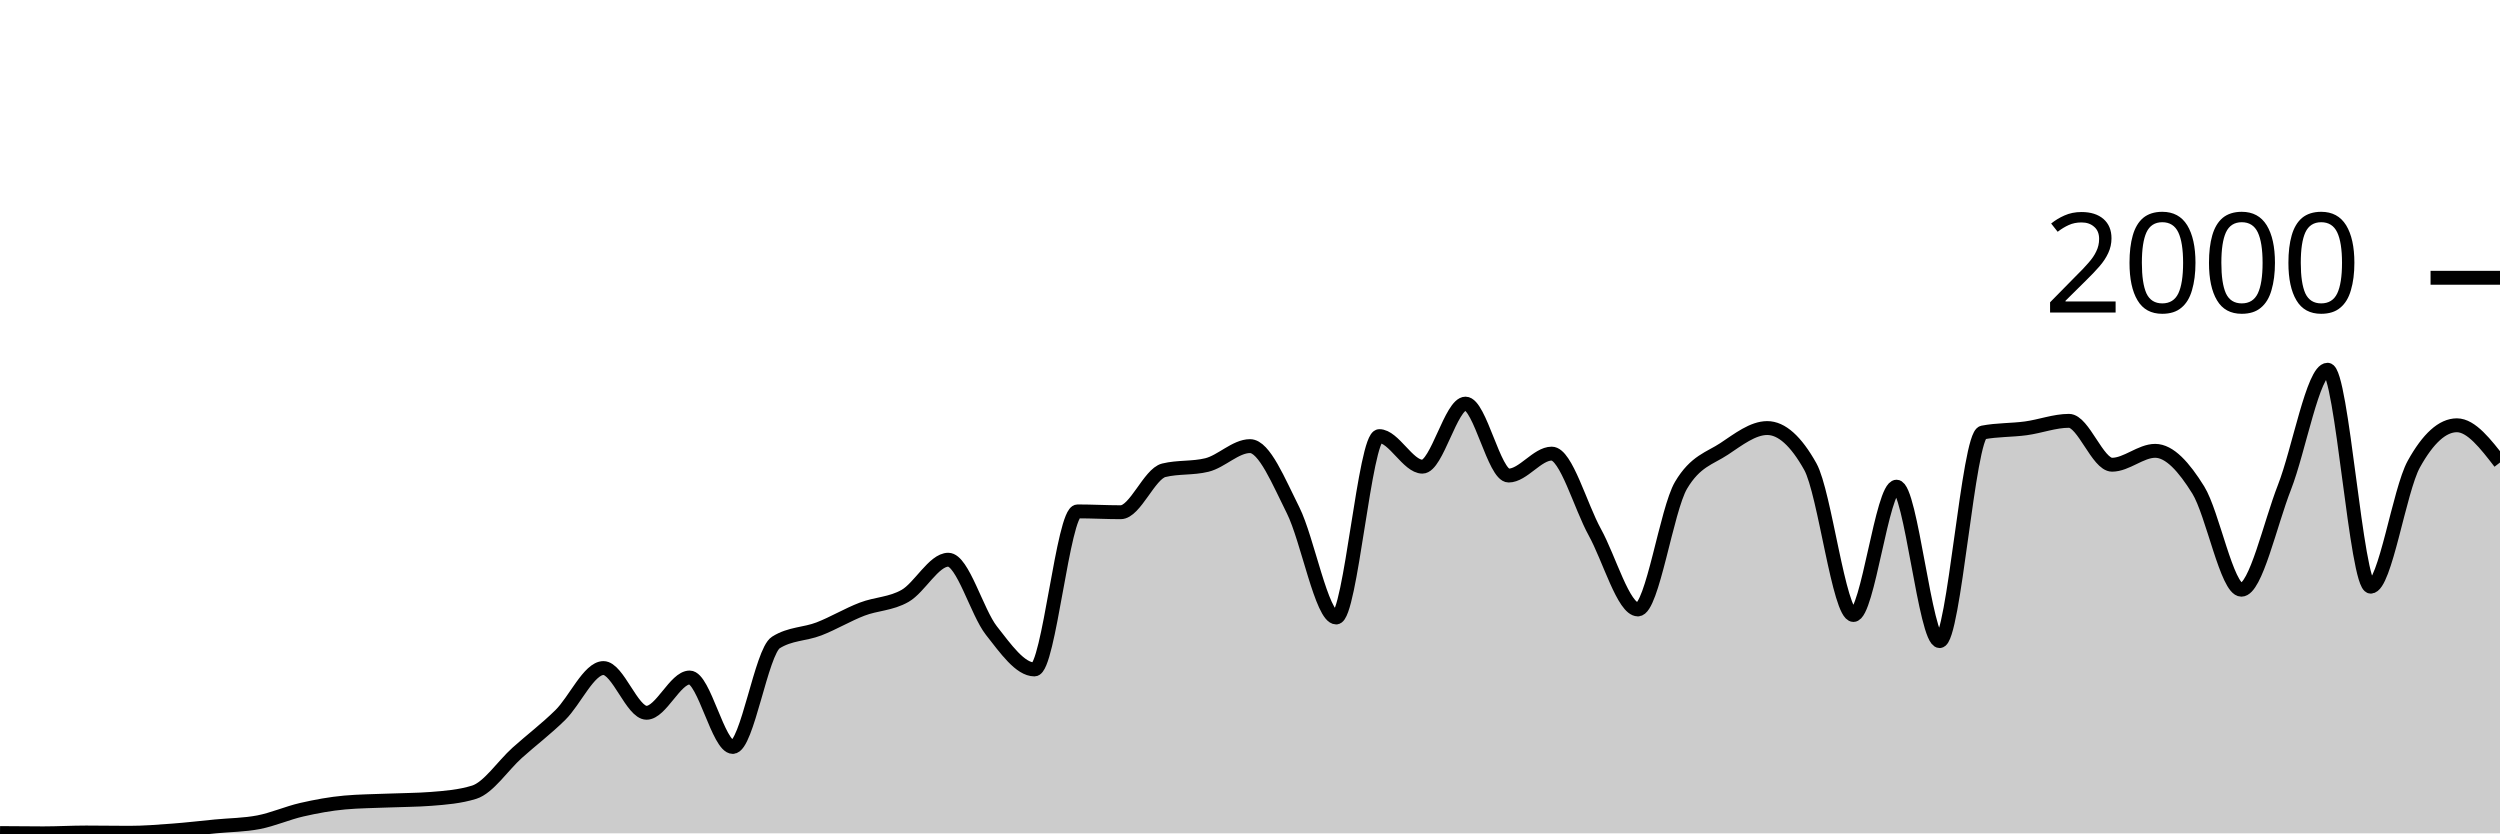
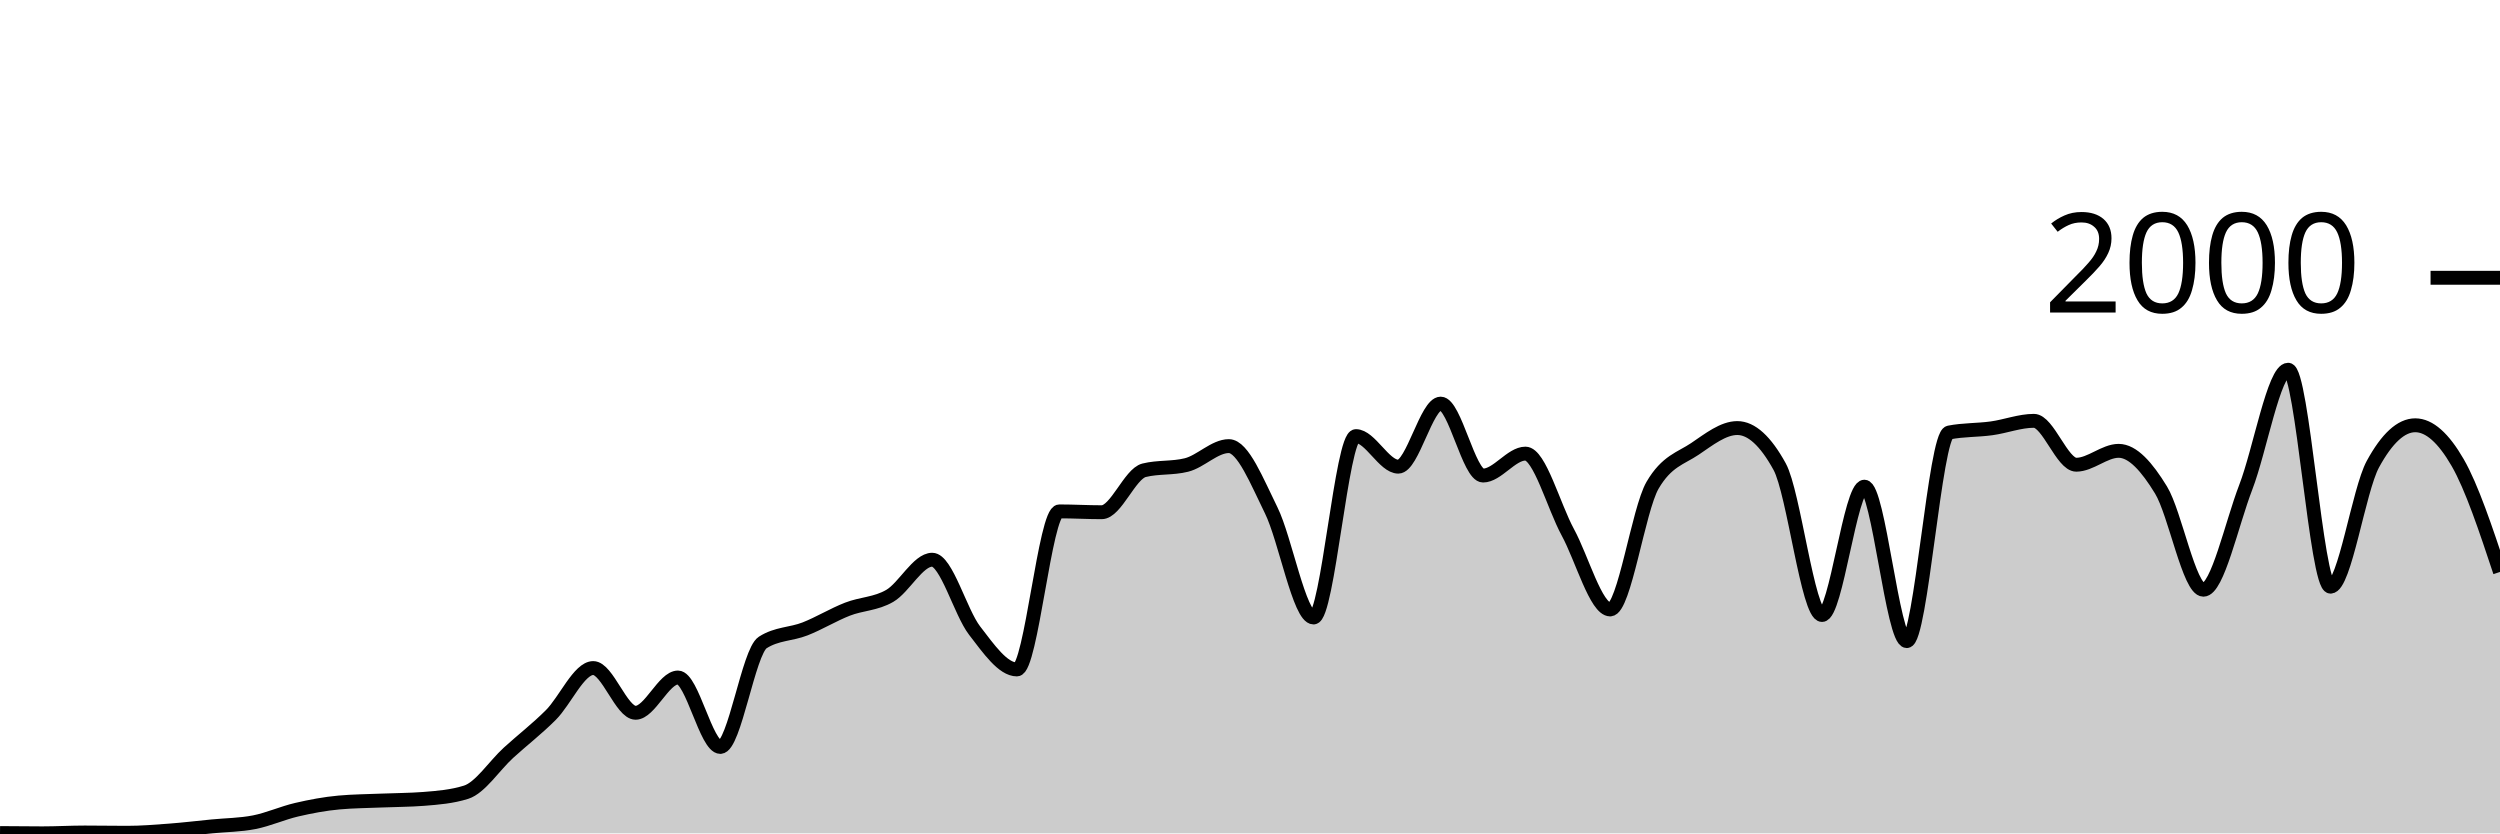
<svg xmlns="http://www.w3.org/2000/svg" viewBox="0 0 180 60">
  <g transform="translate(0,20)">
-     <path class="area" fill="rgba(0, 0, 0, 0.2)" d="M0,39.98C1.034,39.99,2.069,40,3.103,40C4.138,40,5.172,39.94,6.207,39.94C7.241,39.94,8.276,39.96,9.31,39.96C10.345,39.96,11.379,39.877,12.414,39.8C13.448,39.723,14.483,39.6,15.517,39.5C16.552,39.4,17.586,39.4,18.621,39.2C19.655,39,20.69,38.537,21.724,38.3C22.759,38.063,23.793,37.873,24.828,37.78C25.862,37.687,26.897,37.683,27.931,37.64C28.966,37.597,30,37.6,31.034,37.52C32.069,37.44,33.103,37.36,34.138,37.04C35.172,36.72,36.207,35.127,37.241,34.2C38.276,33.273,39.31,32.497,40.345,31.48C41.379,30.463,42.414,28.1,43.448,28.1C44.483,28.1,45.517,31.32,46.552,31.32C47.586,31.32,48.621,28.78,49.655,28.78C50.69,28.78,51.724,33.78,52.759,33.78C53.793,33.78,54.828,26.913,55.862,26.26C56.897,25.607,57.931,25.68,58.966,25.28C60,24.88,61.034,24.257,62.069,23.86C63.103,23.463,64.138,23.493,65.172,22.9C66.207,22.307,67.241,20.3,68.276,20.3C69.31,20.3,70.345,24.083,71.379,25.4C72.414,26.717,73.448,28.2,74.483,28.2C75.517,28.2,76.552,16.82,77.586,16.82C78.621,16.82,79.655,16.88,80.69,16.88C81.724,16.88,82.759,14.113,83.793,13.86C84.828,13.607,85.862,13.733,86.897,13.48C87.931,13.227,88.966,12.12,90,12.12C91.034,12.12,92.069,14.683,93.103,16.74C94.138,18.797,95.172,24.46,96.207,24.46C97.241,24.46,98.276,11.4,99.31,11.4C100.345,11.4,101.379,13.6,102.414,13.6C103.448,13.6,104.483,9.06,105.517,9.06C106.552,9.06,107.586,14.24,108.621,14.24C109.655,14.24,110.69,12.66,111.724,12.66C112.759,12.66,113.793,16.45,114.828,18.32C115.862,20.19,116.897,23.88,117.931,23.88C118.966,23.88,120,16.687,121.034,14.94C122.069,13.193,123.103,13.007,124.138,12.32C125.172,11.633,126.207,10.82,127.241,10.82C128.276,10.82,129.31,11.747,130.345,13.6C131.379,15.453,132.414,24.28,133.448,24.28C134.483,24.28,135.517,15.04,136.552,15.04C137.586,15.04,138.621,26.16,139.655,26.16C140.69,26.16,141.724,11.34,142.759,11.14C143.793,10.94,144.828,10.98,145.862,10.84C146.897,10.7,147.931,10.3,148.966,10.3C150,10.3,151.034,13.46,152.069,13.46C153.103,13.46,154.138,12.46,155.172,12.46C156.207,12.46,157.241,13.613,158.276,15.28C159.31,16.947,160.345,22.46,161.379,22.46C162.414,22.46,163.448,17.72,164.483,15.08C165.517,12.44,166.552,6.62,167.586,6.62C168.621,6.62,169.655,22.24,170.69,22.24C171.724,22.24,172.759,15.287,173.793,13.42C174.828,11.553,175.862,10.62,176.897,10.62C177.931,10.62,178.966,11.96,180,13.3L180,40C178.966,40,177.931,40,176.897,40C175.862,40,174.828,40,173.793,40C172.759,40,171.724,40,170.69,40C169.655,40,168.621,40,167.586,40C166.552,40,165.517,40,164.483,40C163.448,40,162.414,40,161.379,40C160.345,40,159.31,40,158.276,40C157.241,40,156.207,40,155.172,40C154.138,40,153.103,40,152.069,40C151.034,40,150,40,148.966,40C147.931,40,146.897,40,145.862,40C144.828,40,143.793,40,142.759,40C141.724,40,140.69,40,139.655,40C138.621,40,137.586,40,136.552,40C135.517,40,134.483,40,133.448,40C132.414,40,131.379,40,130.345,40C129.31,40,128.276,40,127.241,40C126.207,40,125.172,40,124.138,40C123.103,40,122.069,40,121.034,40C120,40,118.966,40,117.931,40C116.897,40,115.862,40,114.828,40C113.793,40,112.759,40,111.724,40C110.69,40,109.655,40,108.621,40C107.586,40,106.552,40,105.517,40C104.483,40,103.448,40,102.414,40C101.379,40,100.345,40,99.31,40C98.276,40,97.241,40,96.207,40C95.172,40,94.138,40,93.103,40C92.069,40,91.034,40,90,40C88.966,40,87.931,40,86.897,40C85.862,40,84.828,40,83.793,40C82.759,40,81.724,40,80.69,40C79.655,40,78.621,40,77.586,40C76.552,40,75.517,40,74.483,40C73.448,40,72.414,40,71.379,40C70.345,40,69.31,40,68.276,40C67.241,40,66.207,40,65.172,40C64.138,40,63.103,40,62.069,40C61.034,40,60,40,58.966,40C57.931,40,56.897,40,55.862,40C54.828,40,53.793,40,52.759,40C51.724,40,50.69,40,49.655,40C48.621,40,47.586,40,46.552,40C45.517,40,44.483,40,43.448,40C42.414,40,41.379,40,40.345,40C39.31,40,38.276,40,37.241,40C36.207,40,35.172,40,34.138,40C33.103,40,32.069,40,31.034,40C30,40,28.966,40,27.931,40C26.897,40,25.862,40,24.828,40C23.793,40,22.759,40,21.724,40C20.69,40,19.655,40,18.621,40C17.586,40,16.552,40,15.517,40C14.483,40,13.448,40,12.414,40C11.379,40,10.345,40,9.31,40C8.276,40,7.241,40,6.207,40C5.172,40,4.138,40,3.103,40C2.069,40,1.034,40,0,40Z" />
-     <path class="line" stroke="black" fill="none" d="M0,39.98C1.034,39.99,2.069,40,3.103,40C4.138,40,5.172,39.94,6.207,39.94C7.241,39.94,8.276,39.96,9.31,39.96C10.345,39.96,11.379,39.877,12.414,39.8C13.448,39.723,14.483,39.6,15.517,39.5C16.552,39.4,17.586,39.4,18.621,39.2C19.655,39,20.69,38.537,21.724,38.3C22.759,38.063,23.793,37.873,24.828,37.78C25.862,37.687,26.897,37.683,27.931,37.64C28.966,37.597,30,37.6,31.034,37.52C32.069,37.44,33.103,37.36,34.138,37.04C35.172,36.72,36.207,35.127,37.241,34.2C38.276,33.273,39.31,32.497,40.345,31.48C41.379,30.463,42.414,28.1,43.448,28.1C44.483,28.1,45.517,31.32,46.552,31.32C47.586,31.32,48.621,28.78,49.655,28.78C50.69,28.78,51.724,33.78,52.759,33.78C53.793,33.78,54.828,26.913,55.862,26.26C56.897,25.607,57.931,25.68,58.966,25.28C60,24.88,61.034,24.257,62.069,23.86C63.103,23.463,64.138,23.493,65.172,22.9C66.207,22.307,67.241,20.3,68.276,20.3C69.31,20.3,70.345,24.083,71.379,25.4C72.414,26.717,73.448,28.2,74.483,28.2C75.517,28.2,76.552,16.82,77.586,16.82C78.621,16.82,79.655,16.88,80.69,16.88C81.724,16.88,82.759,14.113,83.793,13.86C84.828,13.607,85.862,13.733,86.897,13.48C87.931,13.227,88.966,12.12,90,12.12C91.034,12.12,92.069,14.683,93.103,16.74C94.138,18.797,95.172,24.46,96.207,24.46C97.241,24.46,98.276,11.4,99.31,11.4C100.345,11.4,101.379,13.6,102.414,13.6C103.448,13.6,104.483,9.06,105.517,9.06C106.552,9.06,107.586,14.24,108.621,14.24C109.655,14.24,110.69,12.66,111.724,12.66C112.759,12.66,113.793,16.45,114.828,18.32C115.862,20.19,116.897,23.88,117.931,23.88C118.966,23.88,120,16.687,121.034,14.94C122.069,13.193,123.103,13.007,124.138,12.32C125.172,11.633,126.207,10.82,127.241,10.82C128.276,10.82,129.31,11.747,130.345,13.6C131.379,15.453,132.414,24.28,133.448,24.28C134.483,24.28,135.517,15.04,136.552,15.04C137.586,15.04,138.621,26.16,139.655,26.16C140.69,26.16,141.724,11.34,142.759,11.14C143.793,10.94,144.828,10.98,145.862,10.84C146.897,10.7,147.931,10.3,148.966,10.3C150,10.3,151.034,13.46,152.069,13.46C153.103,13.46,154.138,12.46,155.172,12.46C156.207,12.46,157.241,13.613,158.276,15.28C159.31,16.947,160.345,22.46,161.379,22.46C162.414,22.46,163.448,17.72,164.483,15.08C165.517,12.44,166.552,6.62,167.586,6.62C168.621,6.62,169.655,22.24,170.69,22.24C171.724,22.24,172.759,15.287,173.793,13.42C174.828,11.553,175.862,10.62,176.897,10.62C177.931,10.62,178.966,11.96,180,13.3" />
+     <path class="area" fill="rgba(0, 0, 0, 0.2)" d="M0,39.98C1.017,39.99,2.034,40,3.051,40C4.068,40,5.085,39.94,6.102,39.94C7.119,39.94,8.136,39.96,9.153,39.96C10.169,39.96,11.186,39.877,12.203,39.8C13.22,39.723,14.237,39.6,15.254,39.5C16.271,39.4,17.288,39.4,18.305,39.2C19.322,39,20.339,38.537,21.356,38.3C22.373,38.063,23.39,37.873,24.407,37.78C25.424,37.687,26.441,37.683,27.458,37.64C28.475,37.597,29.492,37.6,30.508,37.52C31.525,37.44,32.542,37.36,33.559,37.04C34.576,36.72,35.593,35.127,36.61,34.2C37.627,33.273,38.644,32.497,39.661,31.48C40.678,30.463,41.695,28.1,42.712,28.1C43.729,28.1,44.746,31.32,45.763,31.32C46.78,31.32,47.797,28.78,48.814,28.78C49.831,28.78,50.847,33.78,51.864,33.78C52.881,33.78,53.898,26.913,54.915,26.26C55.932,25.607,56.949,25.68,57.966,25.28C58.983,24.88,60,24.257,61.017,23.86C62.034,23.463,63.051,23.493,64.068,22.9C65.085,22.307,66.102,20.3,67.119,20.3C68.136,20.3,69.153,24.083,70.169,25.4C71.186,26.717,72.203,28.2,73.22,28.2C74.237,28.2,75.254,16.82,76.271,16.82C77.288,16.82,78.305,16.88,79.322,16.88C80.339,16.88,81.356,14.113,82.373,13.86C83.39,13.607,84.407,13.733,85.424,13.48C86.441,13.227,87.458,12.12,88.475,12.12C89.492,12.12,90.508,14.683,91.525,16.74C92.542,18.797,93.559,24.46,94.576,24.46C95.593,24.46,96.61,11.4,97.627,11.4C98.644,11.4,99.661,13.6,100.678,13.6C101.695,13.6,102.712,9.06,103.729,9.06C104.746,9.06,105.763,14.24,106.78,14.24C107.797,14.24,108.814,12.66,109.831,12.66C110.847,12.66,111.864,16.45,112.881,18.32C113.898,20.19,114.915,23.88,115.932,23.88C116.949,23.88,117.966,16.687,118.983,14.94C120,13.193,121.017,13.007,122.034,12.32C123.051,11.633,124.068,10.82,125.085,10.82C126.102,10.82,127.119,11.747,128.136,13.6C129.153,15.453,130.169,24.28,131.186,24.28C132.203,24.28,133.22,15.04,134.237,15.04C135.254,15.04,136.271,26.16,137.288,26.16C138.305,26.16,139.322,11.34,140.339,11.14C141.356,10.94,142.373,10.98,143.39,10.84C144.407,10.7,145.424,10.3,146.441,10.3C147.458,10.3,148.475,13.46,149.492,13.46C150.508,13.46,151.525,12.46,152.542,12.46C153.559,12.46,154.576,13.613,155.593,15.28C156.61,16.947,157.627,22.46,158.644,22.46C159.661,22.46,160.678,17.72,161.695,15.08C162.712,12.44,163.729,6.62,164.746,6.62C165.763,6.62,166.78,22.24,167.797,22.24C168.814,22.24,169.831,15.287,170.847,13.42C171.864,11.553,172.881,10.62,173.898,10.62C174.915,10.62,175.932,11.54,176.949,13.3C177.966,15.06,178.983,18.12,180,21.18L180,40C178.983,40,177.966,40,176.949,40C175.932,40,174.915,40,173.898,40C172.881,40,171.864,40,170.847,40C169.831,40,168.814,40,167.797,40C166.78,40,165.763,40,164.746,40C163.729,40,162.712,40,161.695,40C160.678,40,159.661,40,158.644,40C157.627,40,156.61,40,155.593,40C154.576,40,153.559,40,152.542,40C151.525,40,150.508,40,149.492,40C148.475,40,147.458,40,146.441,40C145.424,40,144.407,40,143.39,40C142.373,40,141.356,40,140.339,40C139.322,40,138.305,40,137.288,40C136.271,40,135.254,40,134.237,40C133.22,40,132.203,40,131.186,40C130.169,40,129.153,40,128.136,40C127.119,40,126.102,40,125.085,40C124.068,40,123.051,40,122.034,40C121.017,40,120,40,118.983,40C117.966,40,116.949,40,115.932,40C114.915,40,113.898,40,112.881,40C111.864,40,110.847,40,109.831,40C108.814,40,107.797,40,106.78,40C105.763,40,104.746,40,103.729,40C102.712,40,101.695,40,100.678,40C99.661,40,98.644,40,97.627,40C96.61,40,95.593,40,94.576,40C93.559,40,92.542,40,91.525,40C90.508,40,89.492,40,88.475,40C87.458,40,86.441,40,85.424,40C84.407,40,83.39,40,82.373,40C81.356,40,80.339,40,79.322,40C78.305,40,77.288,40,76.271,40C75.254,40,74.237,40,73.22,40C72.203,40,71.186,40,70.169,40C69.153,40,68.136,40,67.119,40C66.102,40,65.085,40,64.068,40C63.051,40,62.034,40,61.017,40C60,40,58.983,40,57.966,40C56.949,40,55.932,40,54.915,40C53.898,40,52.881,40,51.864,40C50.847,40,49.831,40,48.814,40C47.797,40,46.78,40,45.763,40C44.746,40,43.729,40,42.712,40C41.695,40,40.678,40,39.661,40C38.644,40,37.627,40,36.61,40C35.593,40,34.576,40,33.559,40C32.542,40,31.525,40,30.508,40C29.492,40,28.475,40,27.458,40C26.441,40,25.424,40,24.407,40C23.39,40,22.373,40,21.356,40C20.339,40,19.322,40,18.305,40C17.288,40,16.271,40,15.254,40C14.237,40,13.22,40,12.203,40C11.186,40,10.169,40,9.153,40C8.136,40,7.119,40,6.102,40C5.085,40,4.068,40,3.051,40C2.034,40,1.017,40,0,40Z" />
+     <path class="line" stroke="black" fill="none" d="M0,39.98C1.017,39.99,2.034,40,3.051,40C4.068,40,5.085,39.94,6.102,39.94C7.119,39.94,8.136,39.96,9.153,39.96C10.169,39.96,11.186,39.877,12.203,39.8C13.22,39.723,14.237,39.6,15.254,39.5C16.271,39.4,17.288,39.4,18.305,39.2C19.322,39,20.339,38.537,21.356,38.3C22.373,38.063,23.39,37.873,24.407,37.78C25.424,37.687,26.441,37.683,27.458,37.64C28.475,37.597,29.492,37.6,30.508,37.52C31.525,37.44,32.542,37.36,33.559,37.04C34.576,36.72,35.593,35.127,36.61,34.2C37.627,33.273,38.644,32.497,39.661,31.48C40.678,30.463,41.695,28.1,42.712,28.1C43.729,28.1,44.746,31.32,45.763,31.32C46.78,31.32,47.797,28.78,48.814,28.78C49.831,28.78,50.847,33.78,51.864,33.78C52.881,33.78,53.898,26.913,54.915,26.26C55.932,25.607,56.949,25.68,57.966,25.28C58.983,24.88,60,24.257,61.017,23.86C62.034,23.463,63.051,23.493,64.068,22.9C65.085,22.307,66.102,20.3,67.119,20.3C68.136,20.3,69.153,24.083,70.169,25.4C71.186,26.717,72.203,28.2,73.22,28.2C74.237,28.2,75.254,16.82,76.271,16.82C77.288,16.82,78.305,16.88,79.322,16.88C80.339,16.88,81.356,14.113,82.373,13.86C83.39,13.607,84.407,13.733,85.424,13.48C86.441,13.227,87.458,12.12,88.475,12.12C89.492,12.12,90.508,14.683,91.525,16.74C92.542,18.797,93.559,24.46,94.576,24.46C95.593,24.46,96.61,11.4,97.627,11.4C98.644,11.4,99.661,13.6,100.678,13.6C101.695,13.6,102.712,9.06,103.729,9.06C104.746,9.06,105.763,14.24,106.78,14.24C107.797,14.24,108.814,12.66,109.831,12.66C110.847,12.66,111.864,16.45,112.881,18.32C113.898,20.19,114.915,23.88,115.932,23.88C116.949,23.88,117.966,16.687,118.983,14.94C120,13.193,121.017,13.007,122.034,12.32C123.051,11.633,124.068,10.82,125.085,10.82C126.102,10.82,127.119,11.747,128.136,13.6C129.153,15.453,130.169,24.28,131.186,24.28C132.203,24.28,133.22,15.04,134.237,15.04C135.254,15.04,136.271,26.16,137.288,26.16C138.305,26.16,139.322,11.34,140.339,11.14C141.356,10.94,142.373,10.98,143.39,10.84C144.407,10.7,145.424,10.3,146.441,10.3C147.458,10.3,148.475,13.46,149.492,13.46C150.508,13.46,151.525,12.46,152.542,12.46C153.559,12.46,154.576,13.613,155.593,15.28C156.61,16.947,157.627,22.46,158.644,22.46C159.661,22.46,160.678,17.72,161.695,15.08C162.712,12.44,163.729,6.62,164.746,6.62C165.763,6.62,166.78,22.24,167.797,22.24C168.814,22.24,169.831,15.287,170.847,13.42C171.864,11.553,172.881,10.62,173.898,10.62C174.915,10.62,175.932,11.54,176.949,13.3C177.966,15.06,178.983,18.12,180,21.18" />
    <path class="axis-ceiling" stroke-width="1" stroke="black" fill="none" d="M175,0L180,0" />
    <text class="axis-ceiling-label" font-family="sans-serif" text-anchor="end" font-size="10px" x="170" y="2.5">2000</text>
  </g>
</svg>
